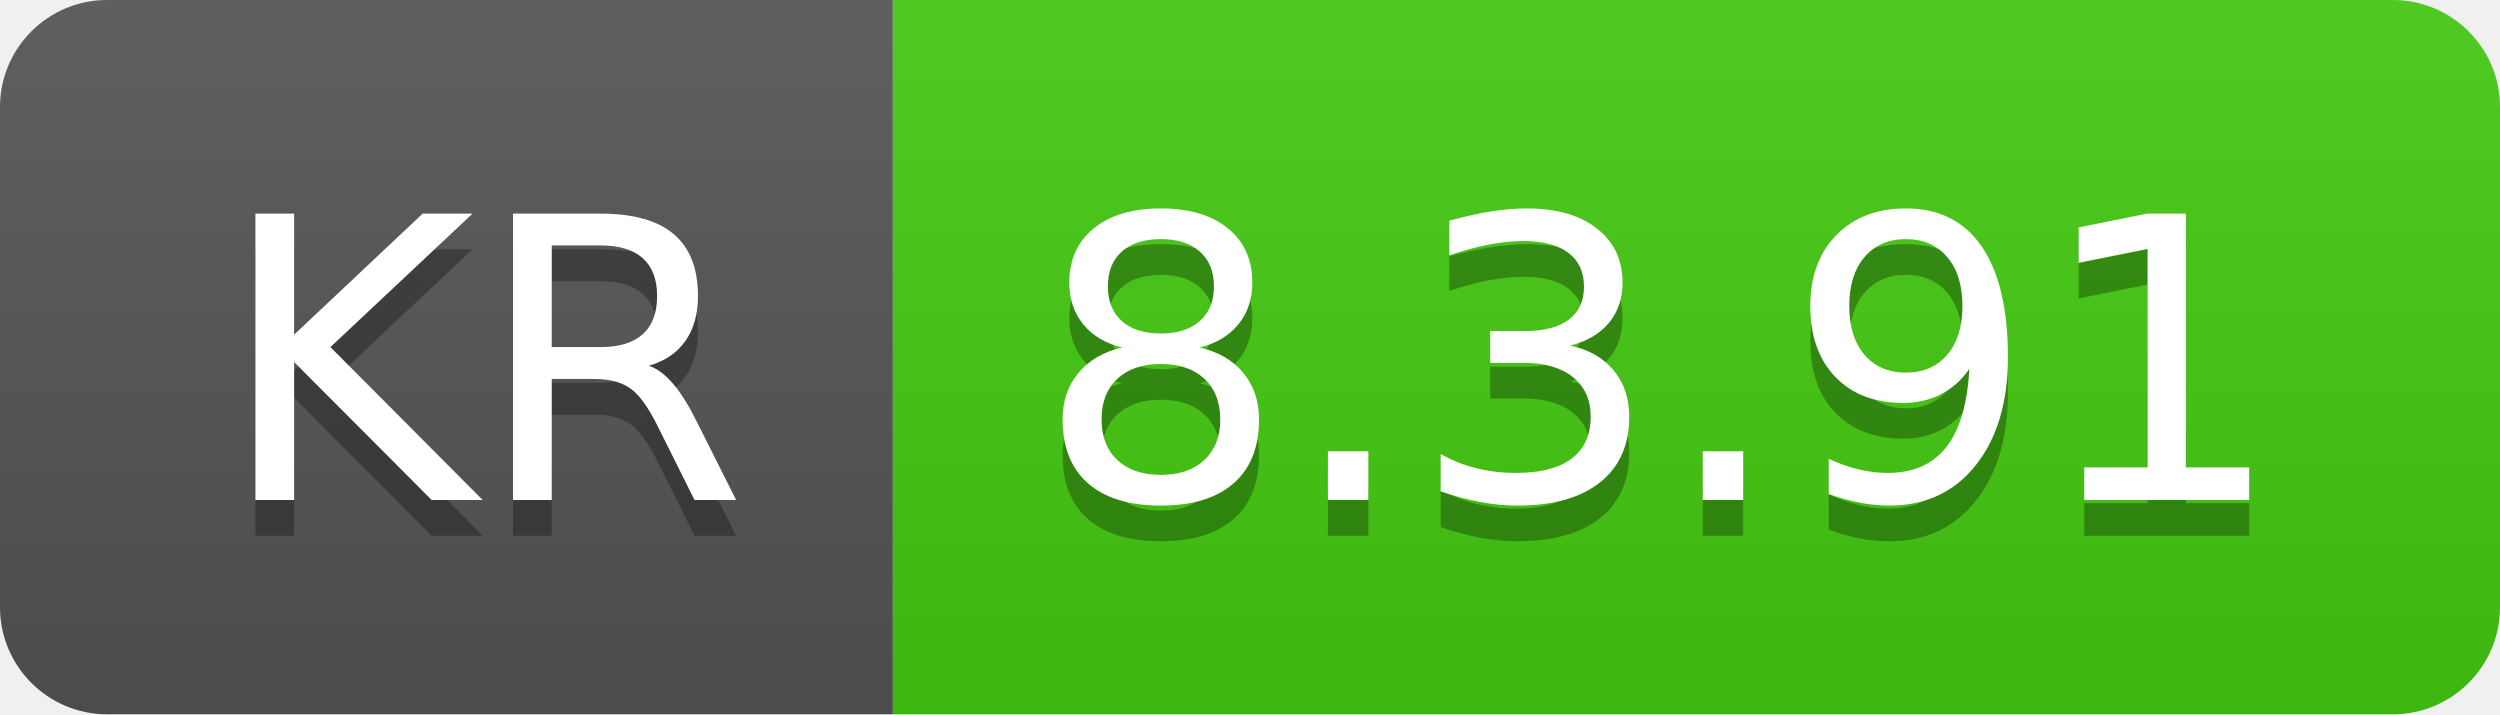
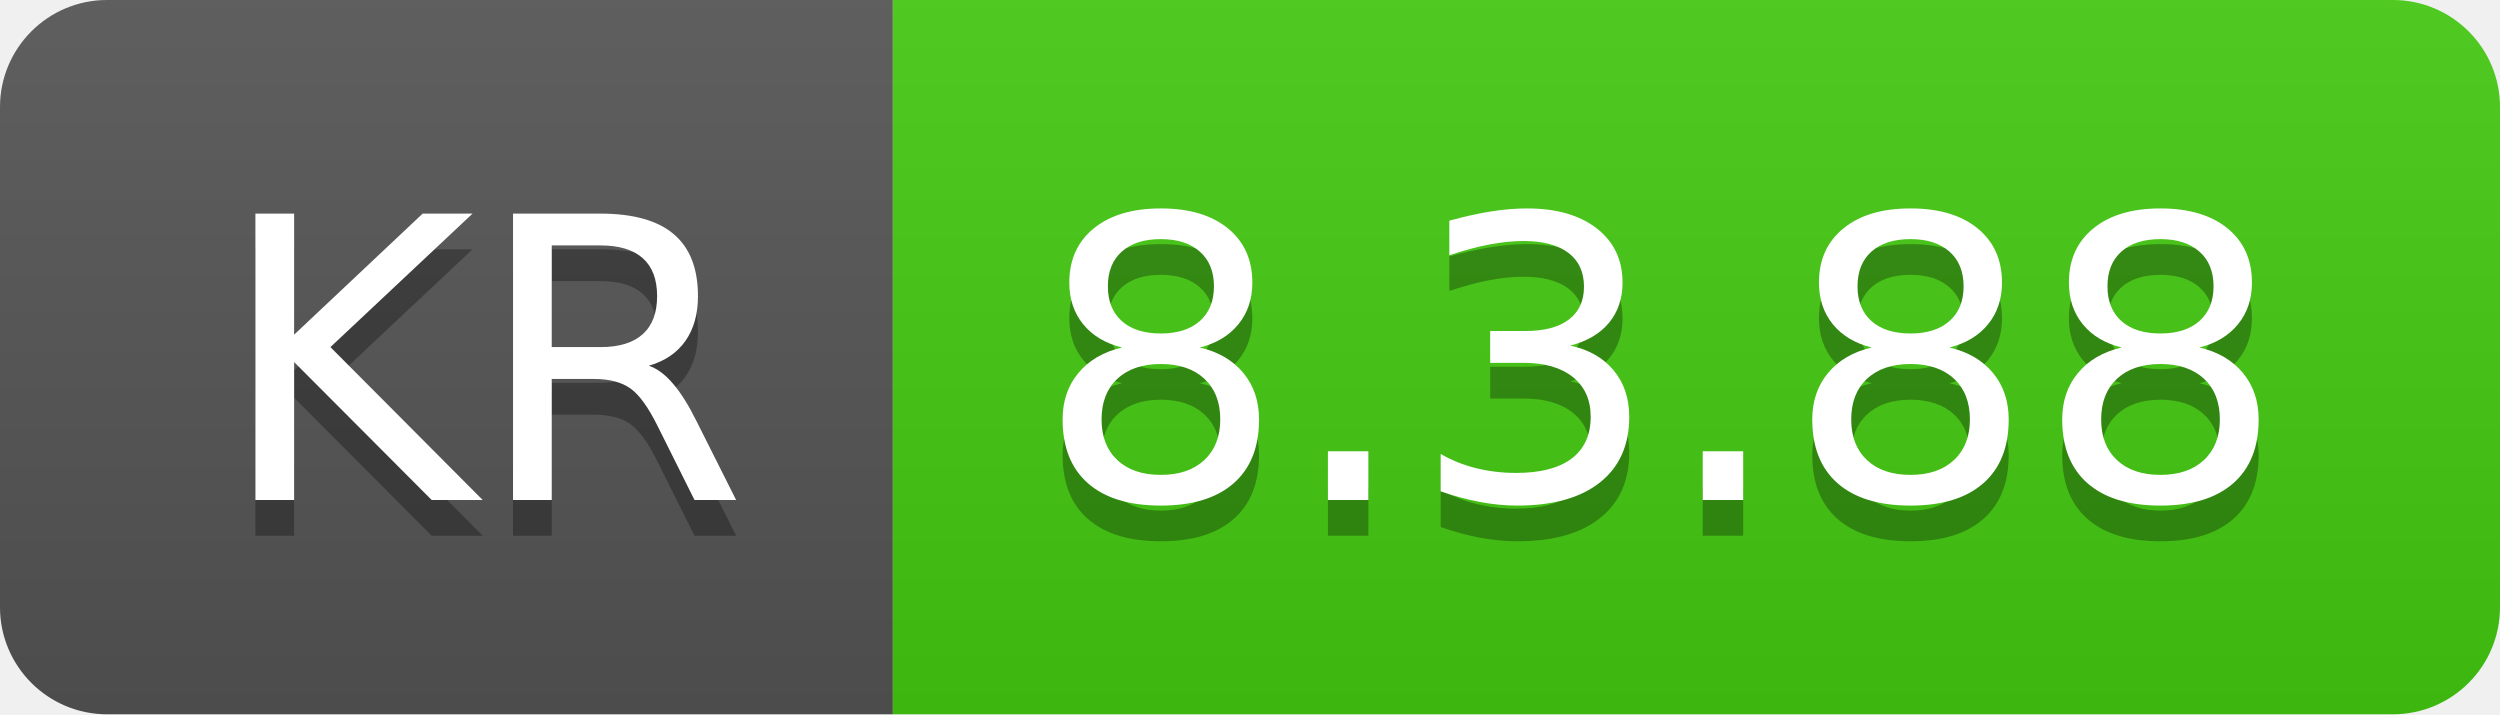
- <svg xmlns="http://www.w3.org/2000/svg" width="70" height="20" role="img" aria-label="KR: 8.3.91">
+ <svg xmlns="http://www.w3.org/2000/svg" width="70" height="20" role="img" aria-label="KR: 8.3.88">
  <linearGradient id="s" x2="0" y2="100%">
    <stop offset="0" stop-color="#bbb" stop-opacity=".1" />
    <stop offset="1" stop-opacity=".1" />
  </linearGradient>
  <clipPath id="r">
    <rect width="70" height="20" rx="3" fill="#fff" />
  </clipPath>
  <g clip-path="url(#r)">
    <rect width="25" height="20" fill="#555" />
    <rect x="25" width="45" height="20" fill="#4c1" />
    <rect width="70" height="20" fill="url(#s)" />
  </g>
  <g fill="#fff" text-anchor="middle" font-family="Verdana,Geneva,DejaVu Sans,sans-serif" text-rendering="geometricPrecision" font-size="110">
    <text aria-hidden="true" x="135" y="150" fill="#010101" fill-opacity=".3" transform="scale(.1)" textLength="150">KR</text>
    <text x="135" y="140" transform="scale(.1)" fill="#fff" textLength="150">KR</text>
-     <text aria-hidden="true" x="465" y="150" fill="#010101" fill-opacity=".3" transform="scale(.1)" textLength="350">8.3.91</text>
-     <text x="465" y="140" transform="scale(.1)" fill="#fff" textLength="350">8.3.91</text>
+     <text aria-hidden="true" x="465" y="150" fill="#010101" fill-opacity=".3" transform="scale(.1)" textLength="350">8.3.88</text>
+     <text x="465" y="140" transform="scale(.1)" fill="#fff" textLength="350">8.3.88</text>
  </g>
</svg>
